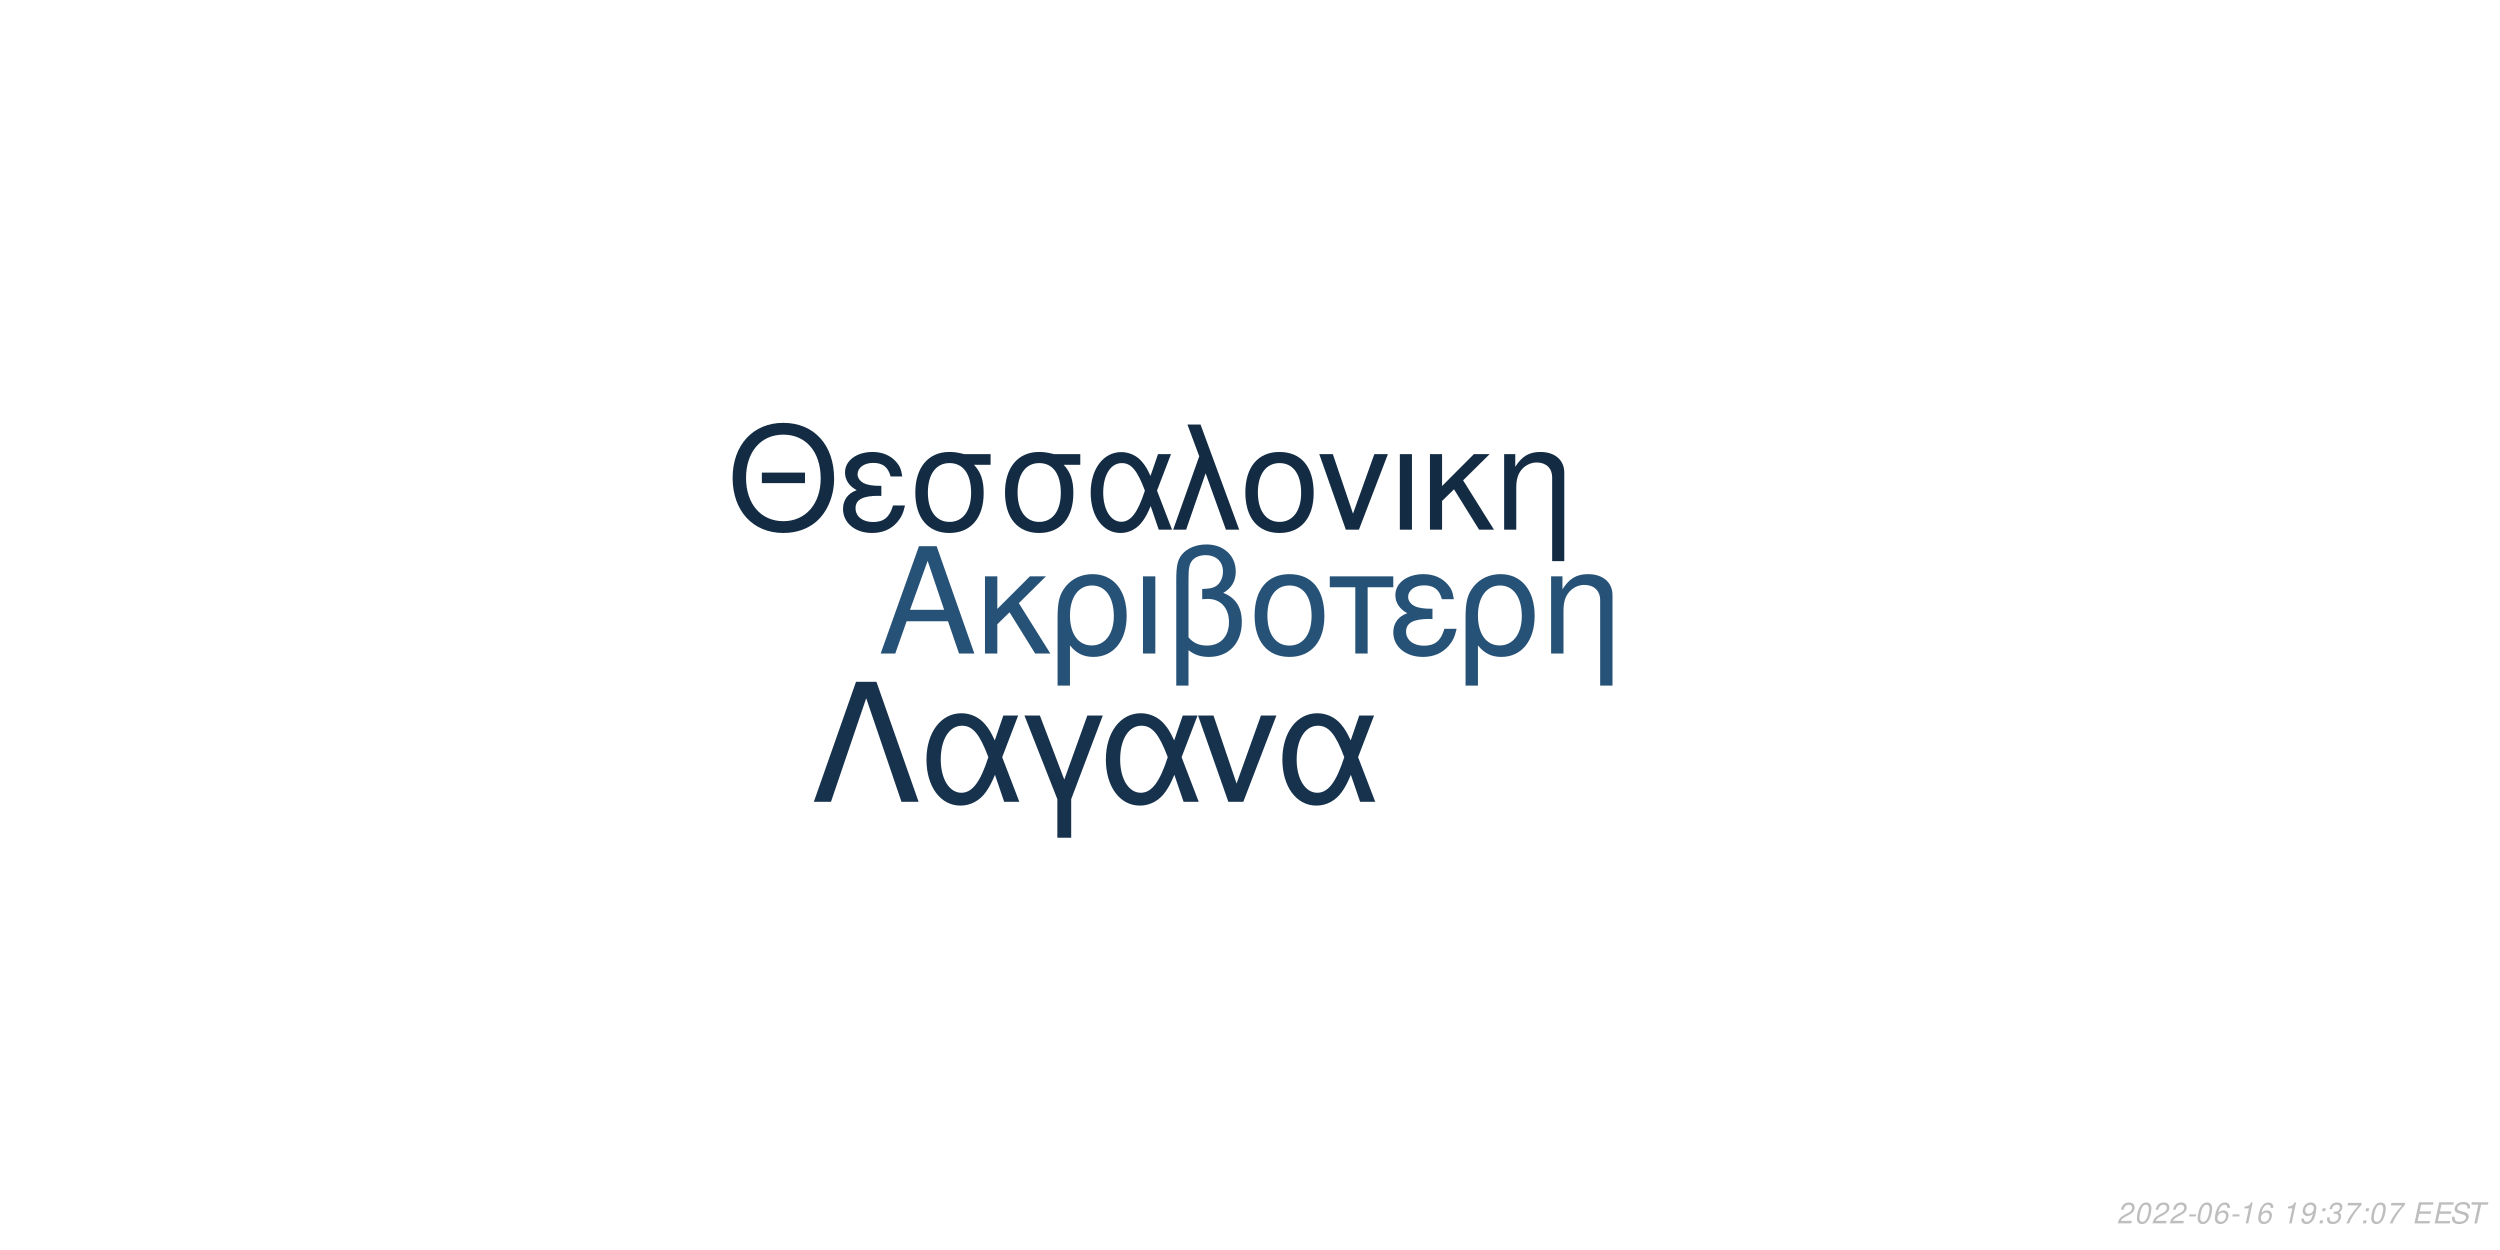
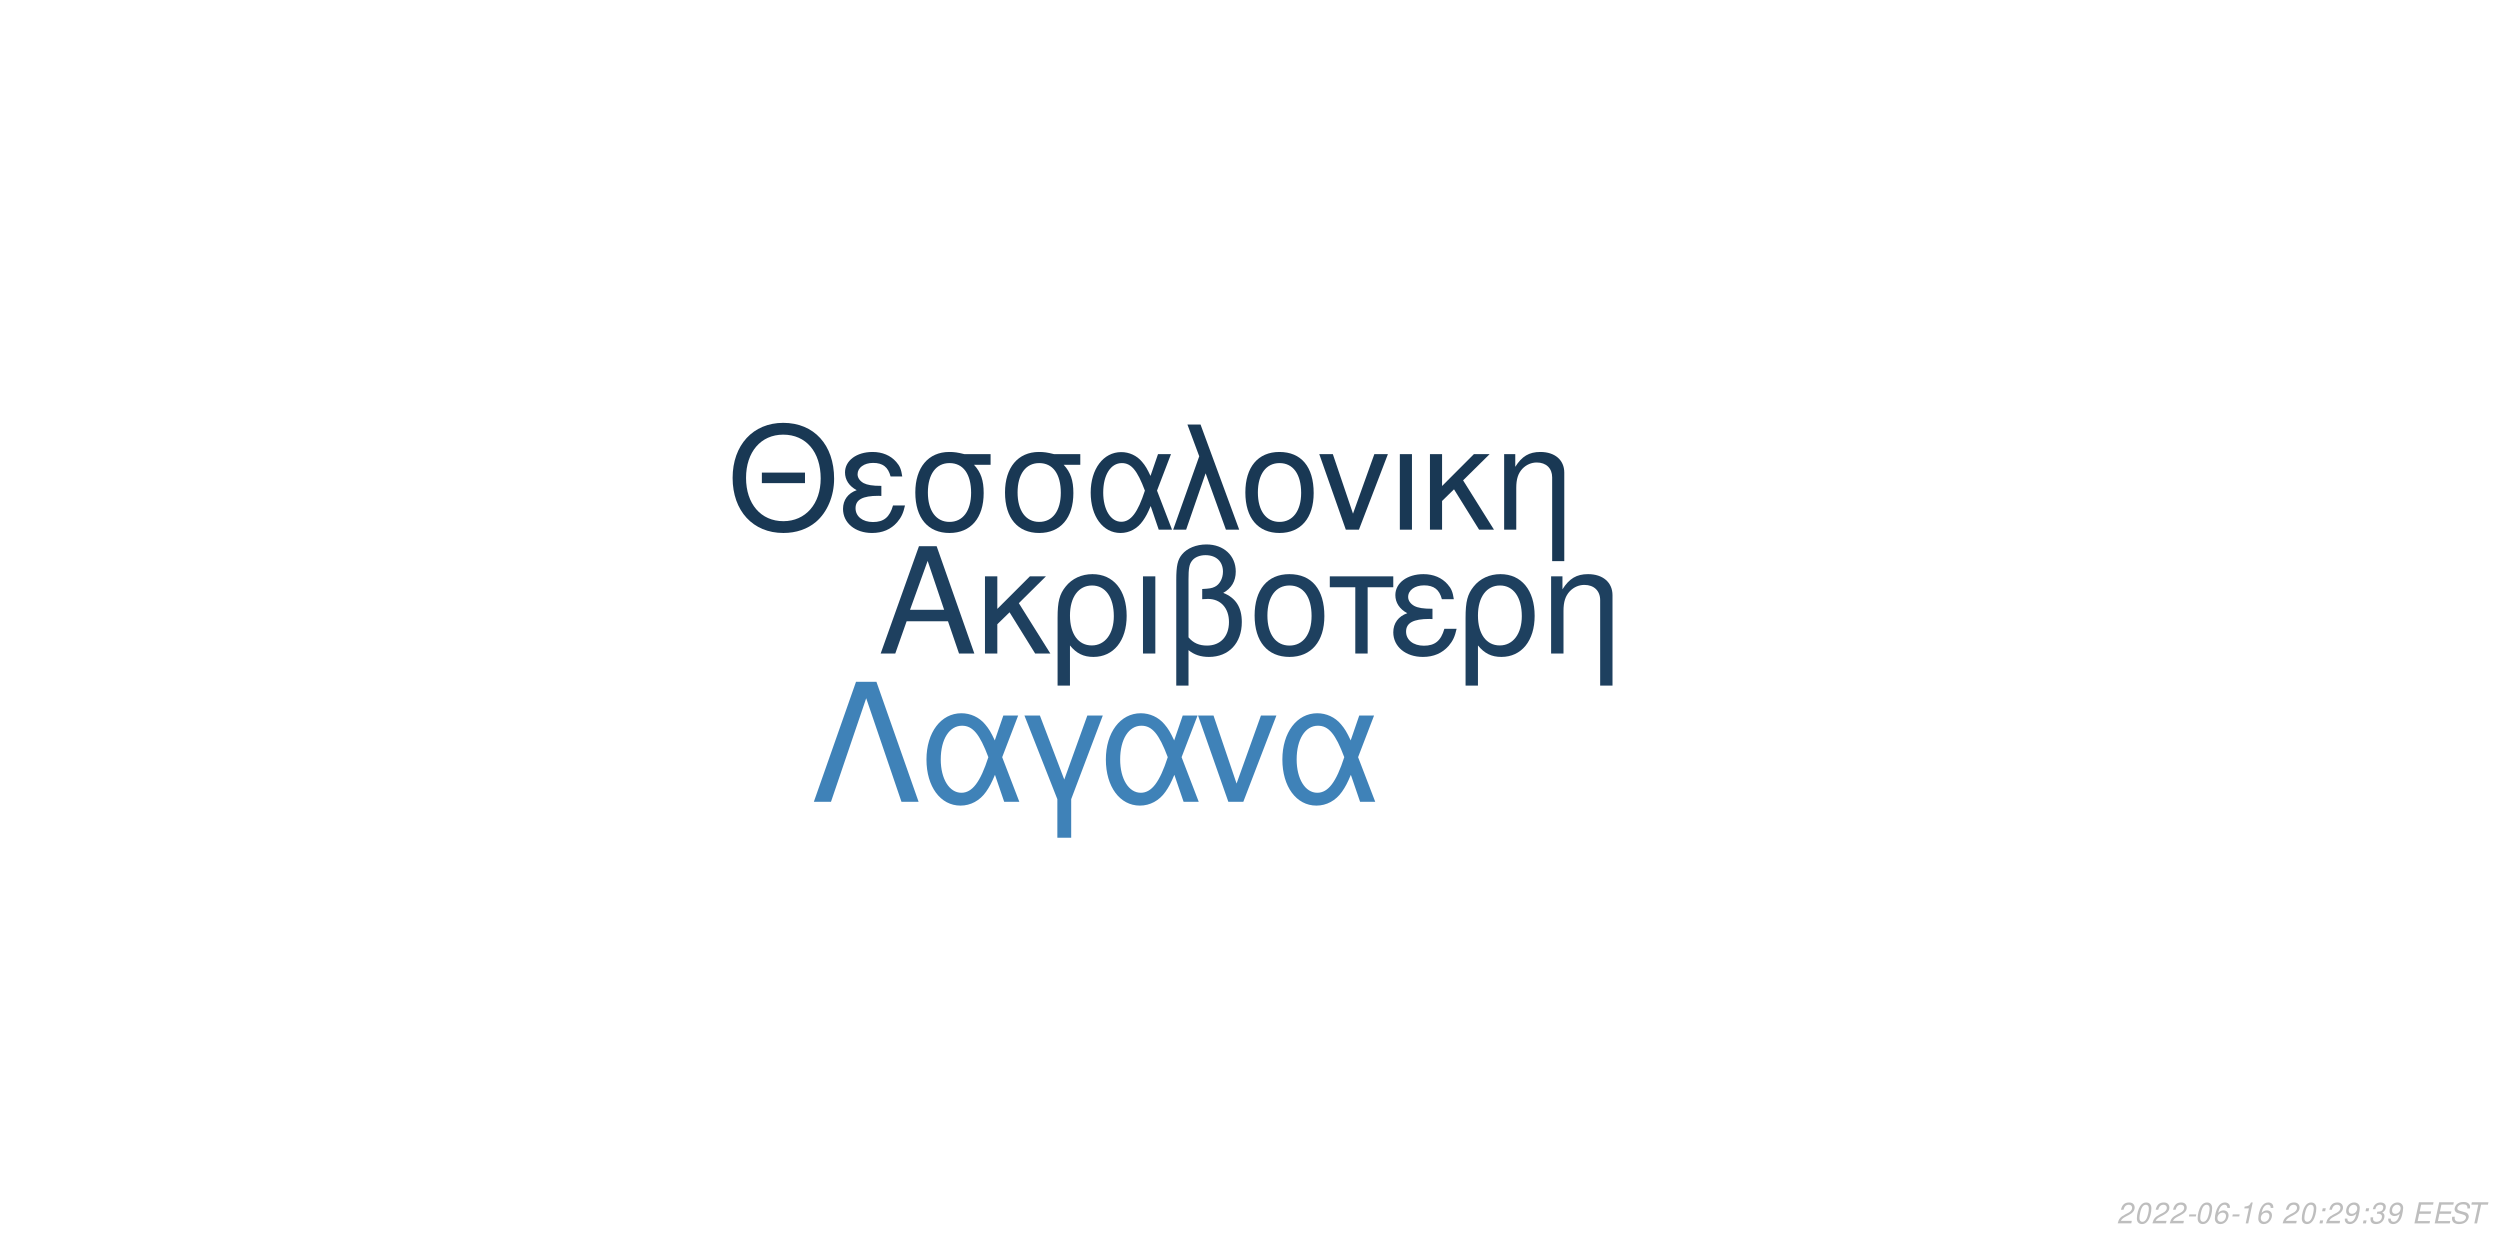
<svg xmlns="http://www.w3.org/2000/svg" xmlns:xlink="http://www.w3.org/1999/xlink" width="864pt" height="432pt" viewBox="0 0 864 432" version="1.1">
  <defs>
    <g>
      <symbol overflow="visible" id="glyph0-0">
        <path style="stroke:none;" d="" />
      </symbol>
      <symbol overflow="visible" id="glyph0-1">
        <path style="stroke:none;" d="M 24.125 -11.141 L 27.938 0 L 33.234 0 L 20.203 -37.094 L 14.094 -37.094 L 0.859 0 L 5.906 0 L 9.828 -11.141 Z M 22.797 -15.109 L 11 -15.109 L 17.094 -32.016 Z M 22.797 -15.109 " />
      </symbol>
      <symbol overflow="visible" id="glyph0-2">
        <path style="stroke:none;" d="M 7.172 -15.422 L 7.172 -26.672 L 2.906 -26.672 L 2.906 0 L 7.172 0 L 7.172 -10.125 L 11.406 -14.25 L 20.25 0 L 25.5 0 L 14.609 -17.406 L 23.969 -26.672 L 18.422 -26.672 Z M 7.172 -15.422 " />
      </symbol>
      <symbol overflow="visible" id="glyph0-3">
        <path style="stroke:none;" d="M 3 11.094 L 7.281 11.094 L 7.281 -2.797 C 9.516 -0.047 11.953 1.172 15.375 1.172 C 22.344 1.172 26.875 -4.422 26.875 -13.031 C 26.875 -21.891 22.297 -27.438 15.062 -27.438 C 11.297 -27.438 7.984 -25.906 5.797 -23.156 C 3.672 -20.516 3 -17.969 3 -12.359 Z M 14.906 -23.516 C 19.547 -23.516 22.438 -19.438 22.438 -12.922 C 22.438 -6.812 19.391 -2.797 14.812 -2.797 C 10.172 -2.797 7.281 -6.766 7.281 -13.125 C 7.281 -19.484 10.234 -23.516 14.906 -23.516 Z M 14.906 -23.516 " />
      </symbol>
      <symbol overflow="visible" id="glyph0-4">
        <path style="stroke:none;" d="M 3.516 0 L 7.781 0 L 7.781 -26.672 L 3.516 -26.672 Z M 3.516 0 " />
      </symbol>
      <symbol overflow="visible" id="glyph0-5">
        <path style="stroke:none;" d="M 4.016 11.094 L 8.25 11.094 L 8.25 -1.172 C 10.172 0.406 12.422 1.172 15.312 1.172 C 22.188 1.172 26.672 -3.609 26.672 -10.891 C 26.672 -15.984 24.578 -19.234 20.25 -20.969 C 23.109 -22.547 24.578 -25.031 24.578 -28.344 C 24.578 -33.844 20.406 -37.703 14.453 -37.703 C 10.938 -37.703 7.734 -36.391 6 -34.25 C 4.484 -32.422 4.016 -30.328 4.016 -25.391 Z M 8.25 -25.656 C 8.25 -29.359 8.5 -30.844 9.469 -32.062 C 10.375 -33.281 12.156 -34 14.094 -34 C 17.812 -34 20.156 -31.812 20.156 -28.297 C 20.156 -25.953 18.984 -23.812 17.297 -23.047 C 16.281 -22.547 15.469 -22.438 12.984 -22.297 L 12.984 -18.781 C 13.734 -18.828 14.344 -18.875 14.969 -18.875 C 19.344 -18.875 22.234 -15.719 22.234 -10.891 C 22.234 -5.906 19.281 -2.75 14.656 -2.75 C 11.953 -2.75 9.922 -3.609 8.25 -5.594 Z M 8.25 -25.656 " />
      </symbol>
      <symbol overflow="visible" id="glyph0-6">
        <path style="stroke:none;" d="M 14.094 -27.438 C 6.562 -27.438 2.094 -22.094 2.094 -13.125 C 2.094 -4.125 6.562 1.172 14.141 1.172 C 21.672 1.172 26.203 -4.172 26.203 -12.922 C 26.203 -22.188 21.828 -27.438 14.094 -27.438 Z M 14.141 -23.516 C 18.938 -23.516 21.781 -19.594 21.781 -12.984 C 21.781 -6.672 18.828 -2.75 14.141 -2.75 C 9.422 -2.75 6.516 -6.672 6.516 -13.125 C 6.516 -19.594 9.422 -23.516 14.141 -23.516 Z M 14.141 -23.516 " />
      </symbol>
      <symbol overflow="visible" id="glyph0-7">
        <path style="stroke:none;" d="M 7.891 0 L 12.156 0 L 12.156 -22.906 L 21.016 -22.906 L 21.016 -26.672 L -0.922 -26.672 L -0.922 -22.906 L 7.891 -22.906 Z M 7.891 0 " />
      </symbol>
      <symbol overflow="visible" id="glyph0-8">
        <path style="stroke:none;" d="M 14.562 -15.469 C 11.344 -15.469 9.562 -15.781 8.297 -16.438 C 6.922 -17.203 6.156 -18.328 6.156 -19.547 C 6.156 -21.891 8.453 -23.562 11.656 -23.562 C 15.062 -23.562 16.953 -22.094 17.812 -18.781 L 21.938 -18.781 C 21.578 -21.266 21.062 -22.5 19.797 -23.922 C 17.812 -26.203 14.906 -27.438 11.453 -27.438 C 5.797 -27.438 1.734 -24.375 1.734 -20.203 C 1.734 -17.609 3.156 -15.375 5.859 -13.938 C 2.797 -12.875 1.016 -10.484 1.016 -7.328 C 1.016 -2.391 5.297 1.172 11.25 1.172 C 14.969 1.172 17.906 -0.109 20.156 -2.641 C 21.578 -4.328 22.297 -5.797 22.906 -8.547 L 18.672 -8.547 C 17.5 -4.422 15.422 -2.703 11.609 -2.703 C 7.938 -2.703 5.438 -4.688 5.438 -7.578 C 5.438 -10.578 7.938 -11.953 13.484 -11.953 C 13.641 -11.953 14.094 -11.953 14.562 -11.906 Z M 14.562 -15.469 " />
      </symbol>
      <symbol overflow="visible" id="glyph0-9">
        <path style="stroke:none;" d="M 3.562 -26.672 L 3.562 0 L 7.844 0 L 7.844 -14.703 C 7.844 -17.906 8.5 -19.891 10.031 -21.531 C 11.406 -22.953 13.188 -23.719 15.062 -23.719 C 18.375 -23.719 20.516 -21.672 20.516 -18.469 L 20.516 11.094 L 24.781 11.094 L 24.781 -20.156 C 24.781 -24.578 21.469 -27.438 16.328 -27.438 C 12.359 -27.438 9.828 -25.906 7.484 -22.188 L 7.484 -26.672 Z M 3.562 -26.672 " />
      </symbol>
      <symbol overflow="visible" id="glyph1-0">
        <path style="stroke:none;" d="" />
      </symbol>
      <symbol overflow="visible" id="glyph1-1">
        <path style="stroke:none;" d="M 26.859 -19.734 L 11.953 -19.734 L 11.953 -16.094 L 26.859 -16.094 Z M 19.328 -36.922 C 8.922 -36.922 1.844 -29.25 1.844 -17.891 C 1.844 -6.484 8.875 1.141 19.391 1.141 C 23.812 1.141 27.703 -0.203 30.641 -2.688 C 34.578 -6.031 36.922 -11.656 36.922 -17.594 C 36.922 -29.297 30 -36.922 19.328 -36.922 Z M 19.328 -32.844 C 27.203 -32.844 32.281 -26.906 32.281 -17.688 C 32.281 -8.922 27.062 -2.938 19.391 -2.938 C 11.609 -2.938 6.484 -8.922 6.484 -17.891 C 6.484 -26.859 11.609 -32.844 19.328 -32.844 Z M 19.328 -32.844 " />
      </symbol>
      <symbol overflow="visible" id="glyph1-2">
        <path style="stroke:none;" d="M 14.25 -15.141 C 11.109 -15.141 9.375 -15.453 8.125 -16.094 C 6.781 -16.844 6.031 -17.938 6.031 -19.141 C 6.031 -21.422 8.266 -23.078 11.406 -23.078 C 14.75 -23.078 16.594 -21.625 17.438 -18.391 L 21.469 -18.391 C 21.125 -20.828 20.625 -22.031 19.391 -23.422 C 17.438 -25.656 14.594 -26.859 11.219 -26.859 C 5.688 -26.859 1.688 -23.875 1.688 -19.781 C 1.688 -17.234 3.094 -15.047 5.734 -13.656 C 2.734 -12.609 1 -10.266 1 -7.172 C 1 -2.344 5.188 1.141 11.016 1.141 C 14.656 1.141 17.547 -0.094 19.734 -2.594 C 21.125 -4.234 21.828 -5.688 22.422 -8.375 L 18.281 -8.375 C 17.141 -4.328 15.094 -2.641 11.359 -2.641 C 7.766 -2.641 5.328 -4.578 5.328 -7.422 C 5.328 -10.359 7.766 -11.703 13.203 -11.703 C 13.359 -11.703 13.797 -11.703 14.25 -11.656 Z M 14.25 -15.141 " />
      </symbol>
      <symbol overflow="visible" id="glyph1-3">
        <path style="stroke:none;" d="M 29 -26.109 L 19.938 -26.109 C 17.594 -26.703 16.438 -26.859 14.703 -26.859 C 7.469 -26.859 2.984 -21.469 2.984 -12.859 C 2.984 -4.031 7.375 1.141 14.797 1.141 C 22.172 1.141 26.609 -4.078 26.609 -12.656 C 26.609 -17.047 25.656 -19.828 23.266 -22.422 L 29 -22.422 Z M 14.797 -23.016 C 19.531 -23.016 22.266 -19.234 22.266 -12.75 C 22.266 -6.531 19.438 -2.688 14.797 -2.688 C 10.172 -2.688 7.328 -6.531 7.328 -12.859 C 7.328 -19.188 10.172 -23.016 14.797 -23.016 Z M 14.797 -23.016 " />
      </symbol>
      <symbol overflow="visible" id="glyph1-4">
        <path style="stroke:none;" d="M 29.344 -26.109 L 24.859 -26.109 L 22.266 -18.578 C 21.125 -21.031 20.484 -22.125 19.328 -23.469 C 17.547 -25.609 14.906 -26.812 12.156 -26.812 C 5.984 -26.812 1.594 -20.984 1.594 -12.812 C 1.594 -4.578 5.828 1.141 11.906 1.141 C 14.953 1.141 17.734 -0.344 19.625 -3.047 C 20.672 -4.531 21.281 -5.688 22.328 -8.172 L 25.109 0 L 29.703 0 L 24.516 -13.5 Z M 20.328 -13.5 C 17.891 -5.922 15.453 -2.734 12.156 -2.734 C 8.516 -2.734 5.922 -6.922 5.922 -12.812 C 5.922 -18.938 8.516 -23.016 12.359 -23.016 C 15.594 -23.016 17.688 -20.531 20.328 -13.5 Z M 20.328 -13.5 " />
      </symbol>
      <symbol overflow="visible" id="glyph1-5">
        <path style="stroke:none;" d="M 1.094 0 L 5.578 0 L 12.312 -19.484 L 19.328 0 L 23.922 0 L 10.562 -36.328 L 6.031 -36.328 L 10.109 -25.359 Z M 1.094 0 " />
      </symbol>
      <symbol overflow="visible" id="glyph1-6">
        <path style="stroke:none;" d="M 13.797 -26.859 C 6.422 -26.859 2.047 -21.625 2.047 -12.859 C 2.047 -4.031 6.422 1.141 13.859 1.141 C 21.234 1.141 25.656 -4.078 25.656 -12.656 C 25.656 -21.719 21.375 -26.859 13.797 -26.859 Z M 13.859 -23.016 C 18.531 -23.016 21.328 -19.188 21.328 -12.703 C 21.328 -6.531 18.438 -2.688 13.859 -2.688 C 9.219 -2.688 6.375 -6.531 6.375 -12.859 C 6.375 -19.188 9.219 -23.016 13.859 -23.016 Z M 13.859 -23.016 " />
      </symbol>
      <symbol overflow="visible" id="glyph1-7">
        <path style="stroke:none;" d="M 14.297 0 L 24.312 -26.109 L 19.625 -26.109 L 12.25 -5.531 L 5.281 -26.109 L 0.594 -26.109 L 9.766 0 Z M 14.297 0 " />
      </symbol>
      <symbol overflow="visible" id="glyph1-8">
        <path style="stroke:none;" d="M 3.438 0 L 7.625 0 L 7.625 -26.109 L 3.438 -26.109 Z M 3.438 0 " />
      </symbol>
      <symbol overflow="visible" id="glyph1-9">
        <path style="stroke:none;" d="M 7.031 -15.094 L 7.031 -26.109 L 2.844 -26.109 L 2.844 0 L 7.031 0 L 7.031 -9.922 L 11.156 -13.953 L 19.828 0 L 24.969 0 L 14.297 -17.047 L 23.469 -26.109 L 18.031 -26.109 Z M 7.031 -15.094 " />
      </symbol>
      <symbol overflow="visible" id="glyph1-10">
        <path style="stroke:none;" d="M 3.484 -26.109 L 3.484 0 L 7.672 0 L 7.672 -14.406 C 7.672 -17.547 8.328 -19.484 9.812 -21.078 C 11.156 -22.469 12.906 -23.219 14.75 -23.219 C 17.984 -23.219 20.078 -21.234 20.078 -18.094 L 20.078 10.859 L 24.266 10.859 L 24.266 -19.734 C 24.266 -24.062 21.031 -26.859 16 -26.859 C 12.109 -26.859 9.609 -25.359 7.328 -21.719 L 7.328 -26.109 Z M 3.484 -26.109 " />
      </symbol>
      <symbol overflow="visible" id="glyph2-0">
        <path style="stroke:none;" d="" />
      </symbol>
      <symbol overflow="visible" id="glyph2-1">
        <path style="stroke:none;" d="M 22.531 -41.484 L 15.484 -41.484 L 0.906 0 L 6.828 0 L 19 -35.797 L 31.188 0 L 37.109 0 Z M 22.531 -41.484 " />
      </symbol>
      <symbol overflow="visible" id="glyph2-2">
        <path style="stroke:none;" d="M 33.516 -29.812 L 28.391 -29.812 L 25.438 -21.219 C 24.125 -24.016 23.391 -25.266 22.078 -26.797 C 20.031 -29.25 17.016 -30.609 13.891 -30.609 C 6.828 -30.609 1.828 -23.953 1.828 -14.625 C 1.828 -5.234 6.656 1.312 13.594 1.312 C 17.078 1.312 20.266 -0.391 22.422 -3.469 C 23.609 -5.172 24.297 -6.484 25.5 -9.328 L 28.688 0 L 33.922 0 L 28 -15.422 Z M 23.219 -15.422 C 20.422 -6.766 17.641 -3.125 13.891 -3.125 C 9.734 -3.125 6.766 -7.906 6.766 -14.625 C 6.766 -21.625 9.734 -26.297 14.109 -26.297 C 17.812 -26.297 20.203 -23.453 23.219 -15.422 Z M 23.219 -15.422 " />
      </symbol>
      <symbol overflow="visible" id="glyph2-3">
        <path style="stroke:none;" d="M 12.062 12.406 L 16.844 12.406 L 16.844 -0.906 L 27.766 -29.812 L 22.422 -29.812 L 14.453 -7.688 L 6.031 -29.812 L 0.688 -29.812 L 12.062 -0.906 Z M 12.062 12.406 " />
      </symbol>
      <symbol overflow="visible" id="glyph2-4">
        <path style="stroke:none;" d="M 16.328 0 L 27.766 -29.812 L 22.422 -29.812 L 14 -6.312 L 6.031 -29.812 L 0.688 -29.812 L 11.156 0 Z M 16.328 0 " />
      </symbol>
      <symbol overflow="visible" id="glyph3-0">
        <path style="stroke:none;" d="" />
      </symbol>
      <symbol overflow="visible" id="glyph3-1">
        <path style="stroke:none;" d="M 5.234 -0.875 L 1.469 -0.875 C 1.641 -1.375 2.203 -1.891 3.109 -2.344 L 4.234 -2.938 C 5.562 -3.625 6.219 -4.469 6.219 -5.484 C 6.219 -5.938 6.062 -6.359 5.797 -6.656 C 5.469 -7.047 4.984 -7.234 4.312 -7.234 C 2.766 -7.234 1.891 -6.453 1.484 -4.734 L 2.375 -4.734 C 2.484 -5.188 2.609 -5.484 2.797 -5.75 C 3.094 -6.203 3.609 -6.453 4.188 -6.453 C 4.891 -6.453 5.344 -6.031 5.344 -5.375 C 5.344 -4.703 4.859 -4.094 4.016 -3.656 L 2.984 -3.125 C 1.234 -2.188 0.797 -1.656 0.344 -0.016 L 5.047 -0.016 Z M 5.234 -0.875 " />
      </symbol>
      <symbol overflow="visible" id="glyph3-2">
        <path style="stroke:none;" d="M 4.203 -7.234 C 3.375 -7.234 2.688 -6.812 2.125 -5.984 C 1.484 -5.047 0.984 -3.188 0.984 -1.734 C 0.984 -1.109 1.172 -0.562 1.484 -0.266 C 1.797 0.047 2.281 0.234 2.766 0.234 C 3.625 0.234 4.281 -0.156 4.859 -1.016 C 5.516 -1.953 6 -3.797 6 -5.266 C 6 -6.5 5.328 -7.234 4.203 -7.234 Z M 4.094 -6.453 C 4.734 -6.453 5.125 -5.984 5.125 -5.156 C 5.125 -4.203 4.781 -2.625 4.406 -1.812 C 3.984 -0.938 3.516 -0.547 2.875 -0.547 C 2.25 -0.547 1.875 -1.031 1.875 -1.828 C 1.875 -2.797 2.203 -4.344 2.594 -5.203 C 2.984 -6.047 3.453 -6.453 4.094 -6.453 Z M 4.094 -6.453 " />
      </symbol>
      <symbol overflow="visible" id="glyph3-3">
        <path style="stroke:none;" d="M 3.516 -3.125 L 1.125 -3.125 L 0.969 -2.406 L 3.359 -2.406 Z M 3.516 -3.125 " />
      </symbol>
      <symbol overflow="visible" id="glyph3-4">
        <path style="stroke:none;" d="M 6.125 -5.344 L 6.141 -5.625 C 6.141 -6.609 5.453 -7.234 4.391 -7.234 C 3.438 -7.234 2.641 -6.719 2.016 -5.703 C 1.422 -4.781 0.938 -2.953 0.938 -1.688 C 0.938 -0.516 1.688 0.234 2.859 0.234 C 3.703 0.234 4.438 -0.156 5 -0.875 C 5.406 -1.422 5.672 -2.156 5.672 -2.766 C 5.672 -3.812 4.969 -4.5 3.906 -4.5 C 3.234 -4.5 2.672 -4.234 2.094 -3.625 C 2.406 -5.375 3.234 -6.453 4.25 -6.453 C 4.703 -6.453 5.062 -6.234 5.172 -5.844 C 5.203 -5.719 5.234 -5.578 5.25 -5.344 Z M 3.656 -3.734 C 4.344 -3.734 4.797 -3.281 4.797 -2.625 C 4.797 -1.469 3.984 -0.547 2.984 -0.547 C 2.297 -0.547 1.812 -1.047 1.812 -1.766 C 1.812 -2.859 2.625 -3.734 3.656 -3.734 Z M 3.656 -3.734 " />
      </symbol>
      <symbol overflow="visible" id="glyph3-5">
        <path style="stroke:none;" d="M 3.703 -5.188 L 2.594 0 L 3.469 0 L 5.016 -7.234 L 4.438 -7.234 C 3.906 -6.156 3.688 -6.016 2.234 -5.812 L 2.109 -5.188 Z M 3.703 -5.188 " />
      </symbol>
      <symbol overflow="visible" id="glyph3-6">
        <path style="stroke:none;" d="" />
      </symbol>
      <symbol overflow="visible" id="glyph3-7">
-         <path style="stroke:none;" d="M 0.844 -1.656 C 0.844 -1.547 0.844 -1.438 0.844 -1.375 C 0.844 -0.406 1.531 0.234 2.578 0.234 C 3.203 0.234 3.766 0.016 4.297 -0.438 C 4.938 -1 5.312 -1.656 5.594 -2.719 C 5.844 -3.672 6.016 -4.766 6.016 -5.375 C 6.016 -5.844 5.844 -6.328 5.547 -6.656 C 5.203 -7.031 4.703 -7.234 4.062 -7.234 C 2.516 -7.234 1.297 -5.938 1.297 -4.266 C 1.297 -3.203 1.984 -2.547 3.047 -2.547 C 3.484 -2.547 3.953 -2.672 4.281 -2.891 C 4.406 -2.984 4.547 -3.078 4.828 -3.344 C 4.438 -1.484 3.703 -0.547 2.703 -0.547 C 2.109 -0.547 1.719 -0.938 1.719 -1.547 L 1.719 -1.656 Z M 3.953 -6.453 C 4.625 -6.453 5.141 -5.953 5.141 -5.281 C 5.141 -4.188 4.312 -3.312 3.297 -3.312 C 2.594 -3.312 2.172 -3.734 2.172 -4.453 C 2.172 -5.562 2.984 -6.453 3.953 -6.453 Z M 3.953 -6.453 " />
+         <path style="stroke:none;" d="M 2.359 -1.031 L 1.312 -1.031 L 1.094 0 L 2.141 0 Z M 3.266 -5.234 L 2.219 -5.234 L 2 -4.203 L 3.047 -4.203 Z M 3.266 -5.234 " />
      </symbol>
      <symbol overflow="visible" id="glyph3-8">
-         <path style="stroke:none;" d="M 2.359 -1.031 L 1.312 -1.031 L 1.094 0 L 2.141 0 Z M 3.266 -5.234 L 2.219 -5.234 L 2 -4.203 L 3.047 -4.203 Z M 3.266 -5.234 " />
+         <path style="stroke:none;" d="M 0.844 -1.656 C 0.844 -1.547 0.844 -1.438 0.844 -1.375 C 0.844 -0.406 1.531 0.234 2.578 0.234 C 3.203 0.234 3.766 0.016 4.297 -0.438 C 4.938 -1 5.312 -1.656 5.594 -2.719 C 5.844 -3.672 6.016 -4.766 6.016 -5.375 C 6.016 -5.844 5.844 -6.328 5.547 -6.656 C 5.203 -7.031 4.703 -7.234 4.062 -7.234 C 2.516 -7.234 1.297 -5.938 1.297 -4.266 C 1.297 -3.203 1.984 -2.547 3.047 -2.547 C 3.484 -2.547 3.953 -2.672 4.281 -2.891 C 4.406 -2.984 4.547 -3.078 4.828 -3.344 C 4.438 -1.484 3.703 -0.547 2.703 -0.547 C 2.109 -0.547 1.719 -0.938 1.719 -1.547 L 1.719 -1.656 Z M 3.953 -6.453 C 4.625 -6.453 5.141 -5.953 5.141 -5.281 C 5.141 -4.188 4.312 -3.312 3.297 -3.312 C 2.594 -3.312 2.172 -3.734 2.172 -4.453 C 2.172 -5.562 2.984 -6.453 3.953 -6.453 Z M 3.953 -6.453 " />
      </symbol>
      <symbol overflow="visible" id="glyph3-9">
        <path style="stroke:none;" d="M 2.922 -3.312 C 3.125 -3.344 3.234 -3.344 3.375 -3.344 C 4.203 -3.344 4.688 -3 4.688 -2.406 C 4.688 -1.312 3.906 -0.547 2.781 -0.547 C 2.047 -0.547 1.594 -0.938 1.594 -1.562 C 1.594 -1.719 1.609 -1.844 1.656 -2.094 L 0.766 -2.094 C 0.734 -1.797 0.719 -1.641 0.719 -1.469 C 0.719 -0.375 1.406 0.234 2.641 0.234 C 3.547 0.234 4.297 -0.078 4.812 -0.656 C 5.266 -1.156 5.562 -1.875 5.562 -2.547 C 5.562 -3.125 5.344 -3.453 4.797 -3.734 C 5.641 -4.234 6.016 -4.844 6.016 -5.734 C 6.016 -6.656 5.312 -7.234 4.203 -7.234 C 3.375 -7.234 2.672 -6.938 2.188 -6.375 C 1.891 -6.031 1.703 -5.641 1.516 -4.906 L 2.391 -4.906 C 2.5 -5.359 2.594 -5.594 2.734 -5.812 C 3.047 -6.234 3.516 -6.453 4.078 -6.453 C 4.734 -6.453 5.141 -6.125 5.141 -5.578 C 5.141 -5.188 5.016 -4.797 4.797 -4.547 C 4.516 -4.234 4 -4.062 3.266 -4.062 L 3.078 -4.062 Z M 2.922 -3.312 " />
      </symbol>
      <symbol overflow="visible" id="glyph3-10">
-         <path style="stroke:none;" d="M 6.703 -7.094 L 1.953 -7.094 L 1.766 -6.219 L 5.594 -6.219 C 3.344 -3.688 2.266 -2.109 1.375 0 L 2.344 0 C 3.031 -1.906 4.828 -4.594 6.547 -6.281 Z M 6.703 -7.094 " />
+         <path style="stroke:none;" d="M 2.547 -3.312 L 6.5 -3.312 L 6.688 -4.141 L 2.719 -4.141 L 3.219 -6.469 L 7.344 -6.469 L 7.516 -7.297 L 2.453 -7.297 L 0.906 0 L 6.125 0 L 6.297 -0.812 L 2.016 -0.812 Z M 2.547 -3.312 " />
      </symbol>
      <symbol overflow="visible" id="glyph3-11">
-         <path style="stroke:none;" d="M 2.547 -3.312 L 6.5 -3.312 L 6.688 -4.141 L 2.719 -4.141 L 3.219 -6.469 L 7.344 -6.469 L 7.516 -7.297 L 2.453 -7.297 L 0.906 0 L 6.125 0 L 6.297 -0.812 L 2.016 -0.812 Z M 2.547 -3.312 " />
+         <path style="stroke:none;" d="M 7.062 -5.156 C 7.125 -5.438 7.141 -5.562 7.141 -5.703 C 7.141 -6.156 6.938 -6.594 6.594 -6.891 C 6.188 -7.25 5.656 -7.406 4.875 -7.406 C 3.844 -7.406 3.047 -7.125 2.5 -6.562 C 2.094 -6.141 1.781 -5.438 1.781 -4.922 C 1.781 -4.297 2.219 -3.766 2.891 -3.562 L 4.594 -3.094 C 5.406 -2.859 5.734 -2.578 5.734 -2.094 C 5.734 -1.781 5.547 -1.406 5.266 -1.141 C 4.844 -0.766 4.266 -0.578 3.453 -0.578 C 2.328 -0.578 1.812 -0.984 1.812 -1.906 C 1.812 -2.047 1.812 -2.125 1.844 -2.312 L 0.984 -2.312 C 0.906 -2.062 0.891 -1.906 0.891 -1.688 C 0.891 -0.484 1.797 0.234 3.297 0.234 C 4.359 0.234 5.234 -0.062 5.812 -0.609 C 6.344 -1.078 6.688 -1.797 6.688 -2.375 C 6.688 -2.641 6.609 -2.906 6.453 -3.156 C 6.234 -3.5 5.938 -3.703 5.469 -3.828 L 3.75 -4.312 C 2.984 -4.547 2.734 -4.734 2.734 -5.188 C 2.734 -5.547 2.875 -5.844 3.188 -6.109 C 3.547 -6.438 4.031 -6.594 4.703 -6.594 C 5.266 -6.594 5.688 -6.484 5.906 -6.297 C 6.094 -6.125 6.219 -5.797 6.219 -5.516 C 6.219 -5.422 6.203 -5.344 6.188 -5.156 Z M 7.062 -5.156 " />
      </symbol>
      <symbol overflow="visible" id="glyph3-12">
-         <path style="stroke:none;" d="M 7.062 -5.156 C 7.125 -5.438 7.141 -5.562 7.141 -5.703 C 7.141 -6.156 6.938 -6.594 6.594 -6.891 C 6.188 -7.25 5.656 -7.406 4.875 -7.406 C 3.844 -7.406 3.047 -7.125 2.5 -6.562 C 2.094 -6.141 1.781 -5.438 1.781 -4.922 C 1.781 -4.297 2.219 -3.766 2.891 -3.562 L 4.594 -3.094 C 5.406 -2.859 5.734 -2.578 5.734 -2.094 C 5.734 -1.781 5.547 -1.406 5.266 -1.141 C 4.844 -0.766 4.266 -0.578 3.453 -0.578 C 2.328 -0.578 1.812 -0.984 1.812 -1.906 C 1.812 -2.047 1.812 -2.125 1.844 -2.312 L 0.984 -2.312 C 0.906 -2.062 0.891 -1.906 0.891 -1.688 C 0.891 -0.484 1.797 0.234 3.297 0.234 C 4.359 0.234 5.234 -0.062 5.812 -0.609 C 6.344 -1.078 6.688 -1.797 6.688 -2.375 C 6.688 -2.641 6.609 -2.906 6.453 -3.156 C 6.234 -3.5 5.938 -3.703 5.469 -3.828 L 3.75 -4.312 C 2.984 -4.547 2.734 -4.734 2.734 -5.188 C 2.734 -5.547 2.875 -5.844 3.188 -6.109 C 3.547 -6.438 4.031 -6.594 4.703 -6.594 C 5.266 -6.594 5.688 -6.484 5.906 -6.297 C 6.094 -6.125 6.219 -5.797 6.219 -5.516 C 6.219 -5.422 6.203 -5.344 6.188 -5.156 Z M 7.062 -5.156 " />
-       </symbol>
-       <symbol overflow="visible" id="glyph3-13">
        <path style="stroke:none;" d="M 4.938 -6.469 L 7.312 -6.469 L 7.484 -7.297 L 1.75 -7.297 L 1.578 -6.469 L 3.984 -6.469 L 2.609 0 L 3.547 0 Z M 4.938 -6.469 " />
      </symbol>
    </g>
  </defs>
  <g id="surface1">
    <rect x="0" y="0" width="864" height="432" style="fill:rgb(100%,100%,100%);fill-opacity:1;stroke:none;" />
-     <g style="fill:rgb(15.294%,32.157%,46.667%);fill-opacity:1;">
+     <g style="fill:rgb(11.765%,25.098%,37.255%);fill-opacity:1;">
      <use xlink:href="#glyph0-1" x="303.5" y="225.861" />
      <use xlink:href="#glyph0-2" x="337.5" y="225.861" />
      <use xlink:href="#glyph0-3" x="362.5" y="225.861" />
      <use xlink:href="#glyph0-4" x="391.5" y="225.861" />
      <use xlink:href="#glyph0-5" x="402.5" y="225.861" />
      <use xlink:href="#glyph0-6" x="431.5" y="225.861" />
      <use xlink:href="#glyph0-7" x="460.5" y="225.861" />
      <use xlink:href="#glyph0-8" x="480.5" y="225.861" />
      <use xlink:href="#glyph0-3" x="503.5" y="225.861" />
      <use xlink:href="#glyph0-9" x="532.5" y="225.861" />
    </g>
-     <g style="fill:rgb(7.451%,17.255%,26.667%);fill-opacity:1;">
+     <g style="fill:rgb(9.804%,21.961%,32.941%);fill-opacity:1;">
      <use xlink:href="#glyph1-1" x="251.348" y="183.058" />
      <use xlink:href="#glyph1-2" x="290.348" y="183.058" />
      <use xlink:href="#glyph1-3" x="313.348" y="183.058" />
      <use xlink:href="#glyph1-3" x="344.348" y="183.058" />
      <use xlink:href="#glyph1-4" x="375.348" y="183.058" />
      <use xlink:href="#glyph1-5" x="404.348" y="183.058" />
      <use xlink:href="#glyph1-6" x="428.348" y="183.058" />
      <use xlink:href="#glyph1-7" x="455.348" y="183.058" />
      <use xlink:href="#glyph1-8" x="480.348" y="183.058" />
      <use xlink:href="#glyph1-9" x="491.348" y="183.058" />
      <use xlink:href="#glyph1-10" x="516.348" y="183.058" />
    </g>
-     <g style="fill:rgb(9.02%,19.608%,30.196%);fill-opacity:1;">
+     <g style="fill:rgb(24.706%,50.98%,72.157%);fill-opacity:1;">
      <use xlink:href="#glyph2-1" x="280.359" y="277.105" />
      <use xlink:href="#glyph2-2" x="318.359" y="277.105" />
      <use xlink:href="#glyph2-3" x="353.359" y="277.105" />
      <use xlink:href="#glyph2-2" x="380.359" y="277.105" />
      <use xlink:href="#glyph2-4" x="413.359" y="277.105" />
      <use xlink:href="#glyph2-2" x="441.359" y="277.105" />
    </g>
    <g style="fill:rgb(74.51%,74.51%,74.51%);fill-opacity:1;">
      <use xlink:href="#glyph3-1" x="731.52" y="422.81" />
      <use xlink:href="#glyph3-2" x="737.52" y="422.81" />
      <use xlink:href="#glyph3-1" x="743.52" y="422.81" />
      <use xlink:href="#glyph3-1" x="749.52" y="422.81" />
      <use xlink:href="#glyph3-3" x="755.52" y="422.81" />
      <use xlink:href="#glyph3-2" x="758.52" y="422.81" />
      <use xlink:href="#glyph3-4" x="764.52" y="422.81" />
      <use xlink:href="#glyph3-3" x="770.52" y="422.81" />
      <use xlink:href="#glyph3-5" x="773.52" y="422.81" />
      <use xlink:href="#glyph3-4" x="779.52" y="422.81" />
      <use xlink:href="#glyph3-6" x="785.52" y="422.81" />
-       <use xlink:href="#glyph3-5" x="788.52" y="422.81" />
-       <use xlink:href="#glyph3-7" x="794.52" y="422.81" />
-       <use xlink:href="#glyph3-8" x="800.52" y="422.81" />
-       <use xlink:href="#glyph3-9" x="803.52" y="422.81" />
-       <use xlink:href="#glyph3-10" x="809.52" y="422.81" />
-       <use xlink:href="#glyph3-8" x="815.52" y="422.81" />
-       <use xlink:href="#glyph3-2" x="818.52" y="422.81" />
-       <use xlink:href="#glyph3-10" x="824.52" y="422.81" />
+       <use xlink:href="#glyph3-1" x="788.52" y="422.81" />
+       <use xlink:href="#glyph3-2" x="794.52" y="422.81" />
+       <use xlink:href="#glyph3-7" x="800.52" y="422.81" />
+       <use xlink:href="#glyph3-1" x="803.52" y="422.81" />
+       <use xlink:href="#glyph3-8" x="809.52" y="422.81" />
+       <use xlink:href="#glyph3-7" x="815.52" y="422.81" />
+       <use xlink:href="#glyph3-9" x="818.52" y="422.81" />
+       <use xlink:href="#glyph3-8" x="824.52" y="422.81" />
      <use xlink:href="#glyph3-6" x="830.52" y="422.81" />
-       <use xlink:href="#glyph3-11" x="833.52" y="422.81" />
-       <use xlink:href="#glyph3-11" x="840.52" y="422.81" />
-       <use xlink:href="#glyph3-12" x="846.52" y="422.81" />
-       <use xlink:href="#glyph3-13" x="852.52" y="422.81" />
+       <use xlink:href="#glyph3-10" x="833.52" y="422.81" />
+       <use xlink:href="#glyph3-10" x="840.52" y="422.81" />
+       <use xlink:href="#glyph3-11" x="846.52" y="422.81" />
+       <use xlink:href="#glyph3-12" x="852.52" y="422.81" />
    </g>
  </g>
</svg>
